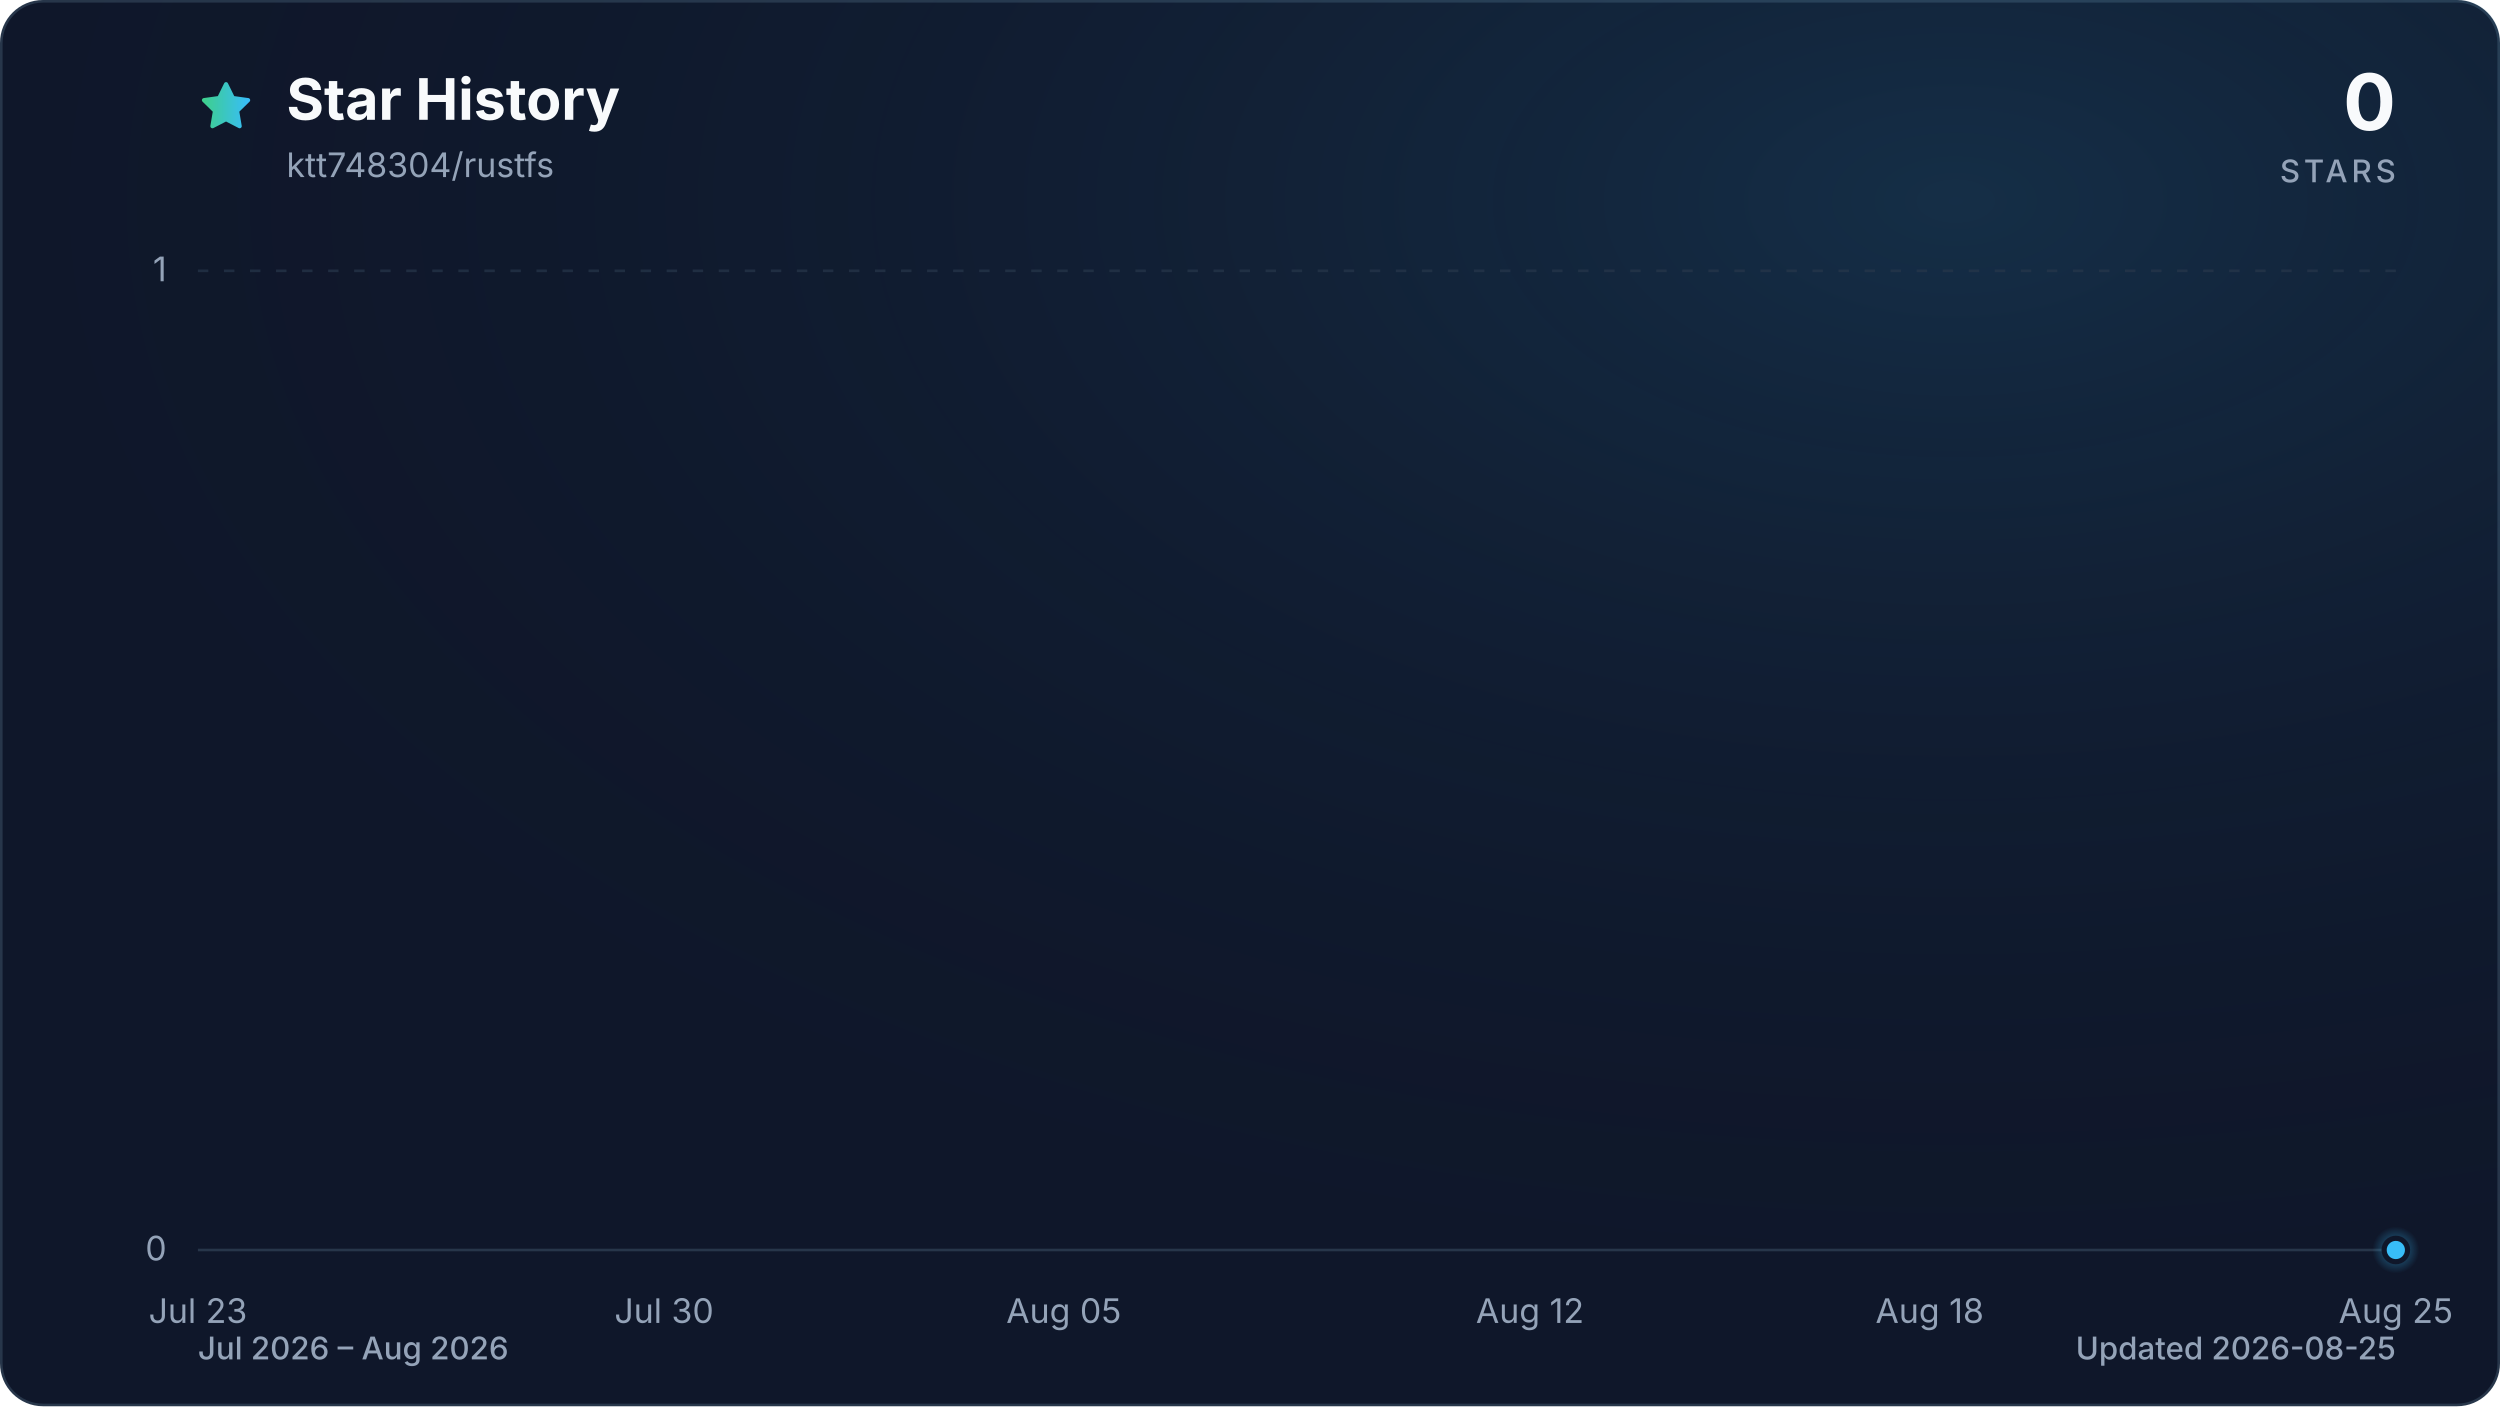
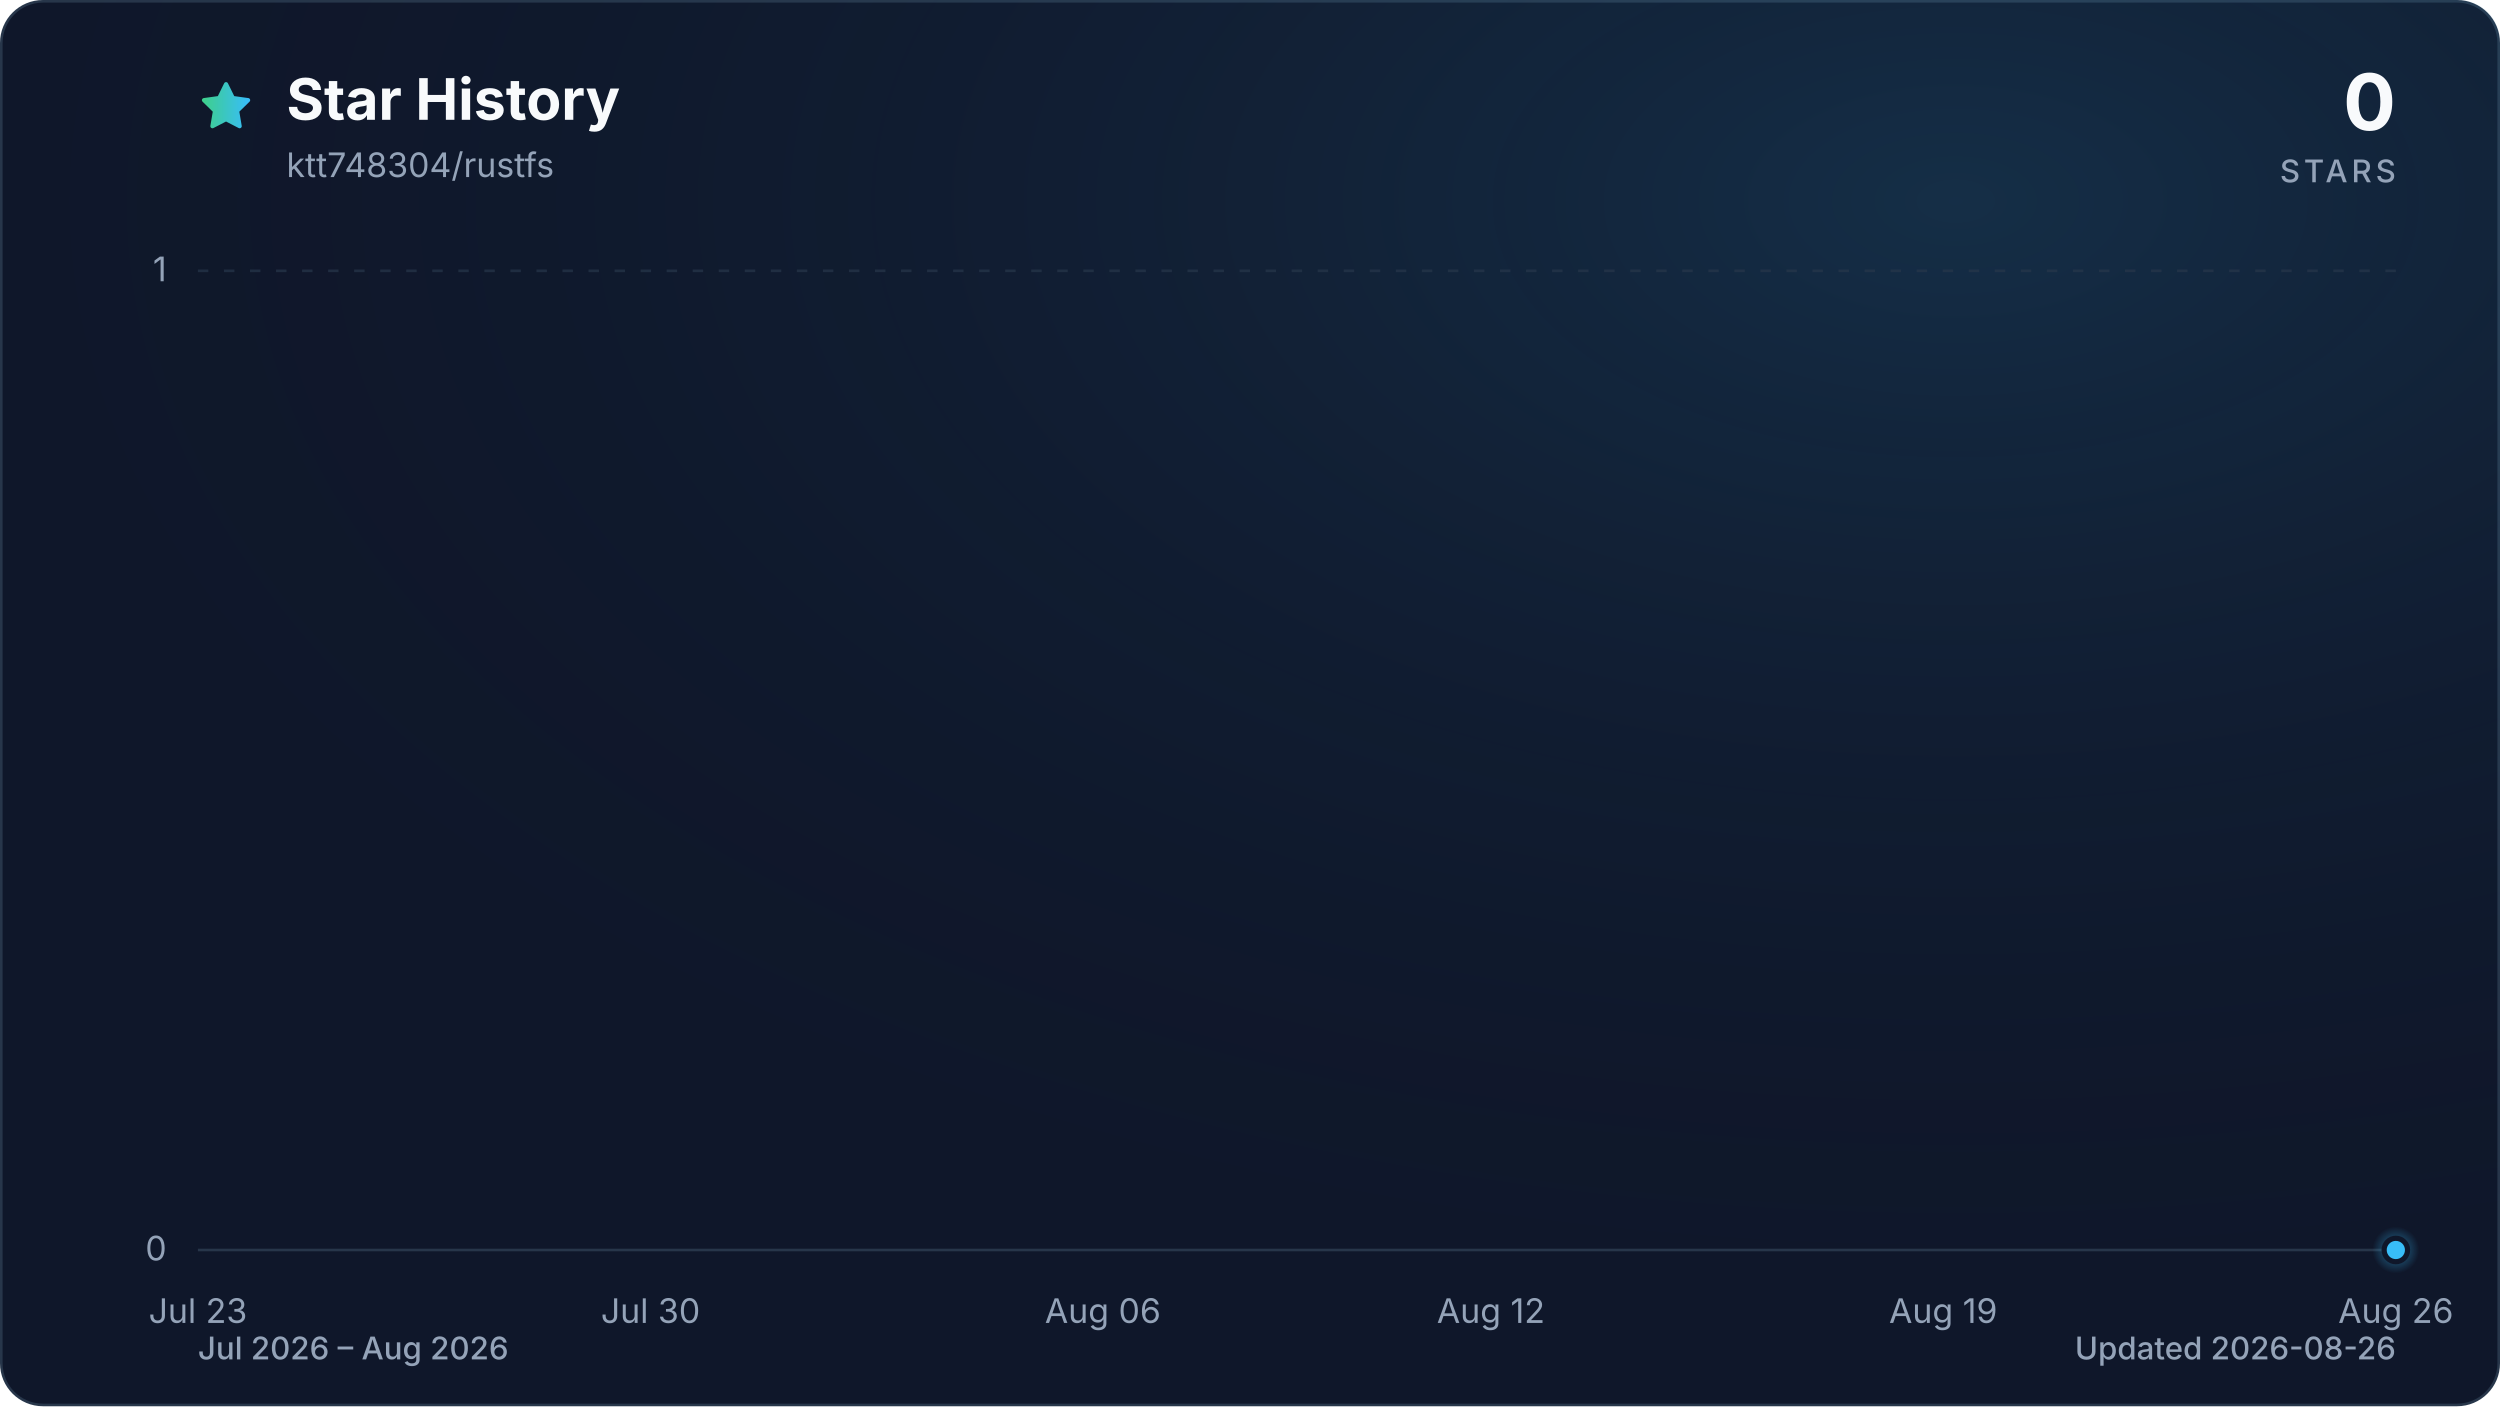
<svg xmlns="http://www.w3.org/2000/svg" viewBox="0 0 960 540" role="img" aria-labelledby="title description" data-style="gradient" data-variant="glow" data-animated="true">
  <defs>
    <linearGradient id="trend" x1="0" y1="0" x2="1" y2="0">
      <stop offset="0%" stop-color="#3ecf8e" />
      <stop offset="100%" stop-color="#38bdf8" />
    </linearGradient>
    <linearGradient id="area" x1="0" y1="0" x2="0" y2="1">
      <stop offset="0%" stop-color="#3ecf8e" stop-opacity="0.30" />
      <stop offset="55%" stop-color="#38bdf8" stop-opacity="0.10" />
      <stop offset="100%" stop-color="#38bdf8" stop-opacity="0.01" />
    </linearGradient>
    <radialGradient id="marker-halo" cx="50%" cy="50%" r="50%">
      <stop offset="0%" stop-color="#38bdf8" stop-opacity="0.55" />
      <stop offset="100%" stop-color="#38bdf8" stop-opacity="0" />
    </radialGradient>
    <radialGradient id="surface-glow" cx="78%" cy="14%" r="80%">
      <stop offset="0%" stop-color="#38bdf8" stop-opacity="0.14" />
      <stop offset="100%" stop-color="#0f172a" stop-opacity="0" />
    </radialGradient>
    <filter id="trend-glow" x="-20%" y="-20%" width="140%" height="140%">
      <feGaussianBlur stdDeviation="7" />
    </filter>
  </defs>
  <style>
.trend-enter{transform-box:fill-box;transform-origin:center;animation:trend-enter 520ms cubic-bezier(0.16,1,0.3,1)}
.marker-enter{transform-box:fill-box;transform-origin:center;animation:marker-enter 320ms cubic-bezier(0.16,1,0.3,1) 200ms both}
.marker-pulse{transform-box:fill-box;transform-origin:center;animation:marker-pulse 2.6s ease-out infinite}
@keyframes trend-enter{from{opacity:.35;transform:translateY(10px)}to{opacity:1;transform:translateY(0)}}
@keyframes marker-enter{from{opacity:0;transform:scale(.4)}to{opacity:1;transform:scale(1)}}
@keyframes marker-pulse{0%{opacity:.5;transform:scale(.7)}70%,100%{opacity:0;transform:scale(2.1)}}
@media (prefers-reduced-motion:reduce){.trend-enter,.marker-enter,.marker-pulse{animation:none!important}}
@media (prefers-reduced-motion:reduce){.marker-pulse{opacity:0}}
</style>
  <rect x="0.5" y="0.5" width="959" height="539" fill="#0f172a" stroke="#27364a" stroke-width="1" rx="16" />
  <rect width="960" height="540" fill="url(#surface-glow)" rx="16" />
  <path d="M12 2.6l2.9 5.9 6.5.9-4.7 4.6 1.1 6.5-5.8-3-5.8 3 1.1-6.5-4.7-4.6 6.5-.9L12 2.6Z" transform="translate(76 30) scale(.9)" fill="url(#trend)" stroke="url(#trend)" stroke-width="1.8" stroke-linejoin="round" aria-hidden="true" />
  <text x="110" y="46" fill="#f8fafc" font-family="ui-sans-serif, system-ui, -apple-system, BlinkMacSystemFont, 'Segoe UI', sans-serif" font-size="22" font-weight="700">Star History</text>
  <text x="110" y="68" fill="#94a3b8" font-family="ui-sans-serif, system-ui, -apple-system, BlinkMacSystemFont, 'Segoe UI', sans-serif" font-size="13">ktt748304/rustfs</text>
  <text x="920" y="50" fill="#f8fafc" font-family="ui-sans-serif, system-ui, -apple-system, BlinkMacSystemFont, 'Segoe UI', sans-serif" font-size="30" font-weight="700" text-anchor="end">0</text>
  <text x="920" y="70" fill="#94a3b8" font-family="ui-sans-serif, system-ui, -apple-system, BlinkMacSystemFont, 'Segoe UI', sans-serif" font-size="12" font-weight="500" letter-spacing="1.5" text-anchor="end">STARS</text>
  <line x1="76" y1="480.0" x2="920" y2="480.0" stroke="#27364a" stroke-width="1" stroke-dasharray="0" opacity="1" />
  <text x="64" y="484.0" fill="#94a3b8" font-family="ui-sans-serif, system-ui, -apple-system, BlinkMacSystemFont, 'Segoe UI', sans-serif" font-size="13" text-anchor="end">0</text>
  <line x1="76" y1="104.0" x2="920" y2="104.0" stroke="#27364a" stroke-width="1" stroke-dasharray="4 6" opacity="0.7" />
  <text x="64" y="108.0" fill="#94a3b8" font-family="ui-sans-serif, system-ui, -apple-system, BlinkMacSystemFont, 'Segoe UI', sans-serif" font-size="13" text-anchor="end">1</text>
  <text x="76.0" y="508" fill="#94a3b8" font-family="ui-sans-serif, system-ui, -apple-system, BlinkMacSystemFont, 'Segoe UI', sans-serif" font-size="13" text-anchor="middle">Jul 23</text>
-   <text x="255.0" y="508" fill="#94a3b8" font-family="ui-sans-serif, system-ui, -apple-system, BlinkMacSystemFont, 'Segoe UI', sans-serif" font-size="13" text-anchor="middle">Jul 30</text>
-   <text x="408.5" y="508" fill="#94a3b8" font-family="ui-sans-serif, system-ui, -apple-system, BlinkMacSystemFont, 'Segoe UI', sans-serif" font-size="13" text-anchor="middle">Aug 05</text>
-   <text x="587.5" y="508" fill="#94a3b8" font-family="ui-sans-serif, system-ui, -apple-system, BlinkMacSystemFont, 'Segoe UI', sans-serif" font-size="13" text-anchor="middle">Aug 12</text>
-   <text x="741.0" y="508" fill="#94a3b8" font-family="ui-sans-serif, system-ui, -apple-system, BlinkMacSystemFont, 'Segoe UI', sans-serif" font-size="13" text-anchor="middle">Aug 18</text>
-   <text x="920.0" y="508" fill="#94a3b8" font-family="ui-sans-serif, system-ui, -apple-system, BlinkMacSystemFont, 'Segoe UI', sans-serif" font-size="13" text-anchor="middle">Aug 25</text>
+   <text x="249.8" y="508" fill="#94a3b8" font-family="ui-sans-serif, system-ui, -apple-system, BlinkMacSystemFont, 'Segoe UI', sans-serif" font-size="13" text-anchor="middle">Jul 30</text>
+   <text x="423.5" y="508" fill="#94a3b8" font-family="ui-sans-serif, system-ui, -apple-system, BlinkMacSystemFont, 'Segoe UI', sans-serif" font-size="13" text-anchor="middle">Aug 06</text>
+   <text x="572.5" y="508" fill="#94a3b8" font-family="ui-sans-serif, system-ui, -apple-system, BlinkMacSystemFont, 'Segoe UI', sans-serif" font-size="13" text-anchor="middle">Aug 12</text>
+   <text x="746.2" y="508" fill="#94a3b8" font-family="ui-sans-serif, system-ui, -apple-system, BlinkMacSystemFont, 'Segoe UI', sans-serif" font-size="13" text-anchor="middle">Aug 19</text>
+   <text x="920.0" y="508" fill="#94a3b8" font-family="ui-sans-serif, system-ui, -apple-system, BlinkMacSystemFont, 'Segoe UI', sans-serif" font-size="13" text-anchor="middle">Aug 26</text>
  <g class="trend-enter">
-     <path d="M 76.0 480.0 C 84.5 480.0, 93.1 480.0, 101.6 480.0 C 110.1 480.0, 118.6 480.0, 127.2 480.0 C 135.7 480.0, 144.2 480.0, 152.7 480.0 C 161.3 480.0, 169.8 480.0, 178.3 480.0 C 186.8 480.0, 195.4 480.0, 203.9 480.0 C 212.4 480.0, 220.9 480.0, 229.5 480.0 C 238.0 480.0, 246.5 480.0, 255.0 480.0 C 263.6 480.0, 272.1 480.0, 280.6 480.0 C 289.1 480.0, 297.7 480.0, 306.2 480.0 C 314.7 480.0, 323.2 480.0, 331.8 480.0 C 340.3 480.0, 348.8 480.0, 357.3 480.0 C 365.9 480.0, 374.4 480.0, 382.9 480.0 C 391.4 480.0, 400.0 480.0, 408.5 480.0 C 417.0 480.0, 425.5 480.0, 434.1 480.0 C 442.6 480.0, 451.1 480.0, 459.6 480.0 C 468.2 480.0, 476.7 480.0, 485.2 480.0 C 493.7 480.0, 502.3 480.0, 510.8 480.0 C 519.3 480.0, 527.8 480.0, 536.4 480.0 C 544.9 480.0, 553.4 480.0, 561.9 480.0 C 570.5 480.0, 579.0 480.0, 587.5 480.0 C 596.0 480.0, 604.6 480.0, 613.1 480.0 C 621.6 480.0, 630.1 480.0, 638.7 480.0 C 647.2 480.0, 655.7 480.0, 664.2 480.0 C 672.8 480.0, 681.3 480.0, 689.8 480.0 C 698.3 480.0, 706.9 480.0, 715.4 480.0 C 723.9 480.0, 732.4 480.0, 741.0 480.0 C 749.5 480.0, 758.0 480.0, 766.5 480.0 C 775.1 480.0, 783.6 480.0, 792.1 480.0 C 800.6 480.0, 809.2 480.0, 817.7 480.0 C 826.2 480.0, 834.7 480.0, 843.3 480.0 C 851.8 480.0, 860.3 480.0, 868.8 480.0 C 877.4 480.0, 885.9 480.0, 894.4 480.0 C 902.9 480.0, 911.5 480.0, 920.0 480.0 L 920.0 480.0 L 76.0 480.0 Z" fill="url(#area)" />
-     <path d="M 76.0 480.0 C 84.5 480.0, 93.1 480.0, 101.6 480.0 C 110.1 480.0, 118.6 480.0, 127.2 480.0 C 135.7 480.0, 144.2 480.0, 152.7 480.0 C 161.3 480.0, 169.8 480.0, 178.3 480.0 C 186.8 480.0, 195.4 480.0, 203.9 480.0 C 212.4 480.0, 220.9 480.0, 229.5 480.0 C 238.0 480.0, 246.5 480.0, 255.0 480.0 C 263.6 480.0, 272.1 480.0, 280.6 480.0 C 289.1 480.0, 297.7 480.0, 306.2 480.0 C 314.7 480.0, 323.2 480.0, 331.8 480.0 C 340.3 480.0, 348.8 480.0, 357.3 480.0 C 365.9 480.0, 374.4 480.0, 382.9 480.0 C 391.4 480.0, 400.0 480.0, 408.5 480.0 C 417.0 480.0, 425.5 480.0, 434.1 480.0 C 442.6 480.0, 451.1 480.0, 459.6 480.0 C 468.2 480.0, 476.7 480.0, 485.2 480.0 C 493.7 480.0, 502.3 480.0, 510.8 480.0 C 519.3 480.0, 527.8 480.0, 536.4 480.0 C 544.9 480.0, 553.4 480.0, 561.9 480.0 C 570.5 480.0, 579.0 480.0, 587.5 480.0 C 596.0 480.0, 604.6 480.0, 613.1 480.0 C 621.6 480.0, 630.1 480.0, 638.7 480.0 C 647.2 480.0, 655.7 480.0, 664.2 480.0 C 672.8 480.0, 681.3 480.0, 689.8 480.0 C 698.3 480.0, 706.9 480.0, 715.4 480.0 C 723.9 480.0, 732.4 480.0, 741.0 480.0 C 749.5 480.0, 758.0 480.0, 766.5 480.0 C 775.1 480.0, 783.6 480.0, 792.1 480.0 C 800.6 480.0, 809.2 480.0, 817.7 480.0 C 826.2 480.0, 834.7 480.0, 843.3 480.0 C 851.8 480.0, 860.3 480.0, 868.8 480.0 C 877.4 480.0, 885.9 480.0, 894.4 480.0 C 902.9 480.0, 911.5 480.0, 920.0 480.0" fill="none" stroke="url(#trend)" stroke-width="12" stroke-linecap="round" stroke-linejoin="round" opacity="0.16" filter="url(#trend-glow)" />
-     <path d="M 76.0 480.0 C 84.5 480.0, 93.1 480.0, 101.6 480.0 C 110.1 480.0, 118.6 480.0, 127.2 480.0 C 135.7 480.0, 144.2 480.0, 152.7 480.0 C 161.3 480.0, 169.8 480.0, 178.3 480.0 C 186.8 480.0, 195.4 480.0, 203.9 480.0 C 212.4 480.0, 220.9 480.0, 229.5 480.0 C 238.0 480.0, 246.5 480.0, 255.0 480.0 C 263.6 480.0, 272.1 480.0, 280.6 480.0 C 289.1 480.0, 297.7 480.0, 306.2 480.0 C 314.7 480.0, 323.2 480.0, 331.8 480.0 C 340.3 480.0, 348.8 480.0, 357.3 480.0 C 365.9 480.0, 374.4 480.0, 382.9 480.0 C 391.4 480.0, 400.0 480.0, 408.5 480.0 C 417.0 480.0, 425.5 480.0, 434.1 480.0 C 442.6 480.0, 451.1 480.0, 459.6 480.0 C 468.2 480.0, 476.7 480.0, 485.2 480.0 C 493.7 480.0, 502.3 480.0, 510.8 480.0 C 519.3 480.0, 527.8 480.0, 536.4 480.0 C 544.9 480.0, 553.4 480.0, 561.9 480.0 C 570.5 480.0, 579.0 480.0, 587.5 480.0 C 596.0 480.0, 604.6 480.0, 613.1 480.0 C 621.6 480.0, 630.1 480.0, 638.7 480.0 C 647.2 480.0, 655.7 480.0, 664.2 480.0 C 672.8 480.0, 681.3 480.0, 689.8 480.0 C 698.3 480.0, 706.9 480.0, 715.4 480.0 C 723.9 480.0, 732.4 480.0, 741.0 480.0 C 749.5 480.0, 758.0 480.0, 766.5 480.0 C 775.1 480.0, 783.6 480.0, 792.1 480.0 C 800.6 480.0, 809.2 480.0, 817.7 480.0 C 826.2 480.0, 834.7 480.0, 843.3 480.0 C 851.8 480.0, 860.3 480.0, 868.8 480.0 C 877.4 480.0, 885.9 480.0, 894.4 480.0 C 902.9 480.0, 911.5 480.0, 920.0 480.0" fill="none" stroke="url(#trend)" stroke-width="3" stroke-linecap="round" stroke-linejoin="round" />
+     <path d="M 76.0 480.0 C 84.3 480.0, 92.5 480.0, 100.8 480.0 C 109.1 480.0, 117.4 480.0, 125.6 480.0 C 133.9 480.0, 142.2 480.0, 150.5 480.0 C 158.7 480.0, 167.0 480.0, 175.3 480.0 C 183.6 480.0, 191.8 480.0, 200.1 480.0 C 208.4 480.0, 216.7 480.0, 224.9 480.0 C 233.2 480.0, 241.5 480.0, 249.8 480.0 C 258.0 480.0, 266.3 480.0, 274.6 480.0 C 282.9 480.0, 291.1 480.0, 299.4 480.0 C 307.7 480.0, 316.0 480.0, 324.2 480.0 C 332.5 480.0, 340.8 480.0, 349.1 480.0 C 357.3 480.0, 365.6 480.0, 373.9 480.0 C 382.2 480.0, 390.4 480.0, 398.7 480.0 C 407.0 480.0, 415.3 480.0, 423.5 480.0 C 431.8 480.0, 440.1 480.0, 448.4 480.0 C 456.6 480.0, 464.9 480.0, 473.2 480.0 C 481.5 480.0, 489.7 480.0, 498.0 480.0 C 506.3 480.0, 514.5 480.0, 522.8 480.0 C 531.1 480.0, 539.4 480.0, 547.6 480.0 C 555.9 480.0, 564.2 480.0, 572.5 480.0 C 580.7 480.0, 589.0 480.0, 597.3 480.0 C 605.6 480.0, 613.8 480.0, 622.1 480.0 C 630.4 480.0, 638.7 480.0, 646.9 480.0 C 655.2 480.0, 663.5 480.0, 671.8 480.0 C 680.0 480.0, 688.3 480.0, 696.6 480.0 C 704.9 480.0, 713.1 480.0, 721.4 480.0 C 729.7 480.0, 738.0 480.0, 746.2 480.0 C 754.5 480.0, 762.8 480.0, 771.1 480.0 C 779.3 480.0, 787.6 480.0, 795.9 480.0 C 804.2 480.0, 812.4 480.0, 820.7 480.0 C 829.0 480.0, 837.3 480.0, 845.5 480.0 C 853.8 480.0, 862.1 480.0, 870.4 480.0 C 878.6 480.0, 886.9 480.0, 895.2 480.0 C 903.5 480.0, 911.7 480.0, 920.0 480.0 L 920.0 480.0 L 76.0 480.0 Z" fill="url(#area)" />
+     <path d="M 76.0 480.0 C 84.3 480.0, 92.5 480.0, 100.8 480.0 C 109.1 480.0, 117.4 480.0, 125.6 480.0 C 133.9 480.0, 142.2 480.0, 150.5 480.0 C 158.7 480.0, 167.0 480.0, 175.3 480.0 C 183.6 480.0, 191.8 480.0, 200.1 480.0 C 208.4 480.0, 216.7 480.0, 224.9 480.0 C 233.2 480.0, 241.5 480.0, 249.8 480.0 C 258.0 480.0, 266.3 480.0, 274.6 480.0 C 282.9 480.0, 291.1 480.0, 299.4 480.0 C 307.7 480.0, 316.0 480.0, 324.2 480.0 C 332.5 480.0, 340.8 480.0, 349.1 480.0 C 357.3 480.0, 365.6 480.0, 373.9 480.0 C 382.2 480.0, 390.4 480.0, 398.7 480.0 C 407.0 480.0, 415.3 480.0, 423.5 480.0 C 431.8 480.0, 440.1 480.0, 448.4 480.0 C 456.6 480.0, 464.9 480.0, 473.2 480.0 C 481.5 480.0, 489.7 480.0, 498.0 480.0 C 506.3 480.0, 514.5 480.0, 522.8 480.0 C 531.1 480.0, 539.4 480.0, 547.6 480.0 C 555.9 480.0, 564.2 480.0, 572.5 480.0 C 580.7 480.0, 589.0 480.0, 597.3 480.0 C 605.6 480.0, 613.8 480.0, 622.1 480.0 C 630.4 480.0, 638.7 480.0, 646.9 480.0 C 655.2 480.0, 663.5 480.0, 671.8 480.0 C 680.0 480.0, 688.3 480.0, 696.6 480.0 C 704.9 480.0, 713.1 480.0, 721.4 480.0 C 729.7 480.0, 738.0 480.0, 746.2 480.0 C 754.5 480.0, 762.8 480.0, 771.1 480.0 C 779.3 480.0, 787.6 480.0, 795.9 480.0 C 804.2 480.0, 812.4 480.0, 820.7 480.0 C 829.0 480.0, 837.3 480.0, 845.5 480.0 C 853.8 480.0, 862.1 480.0, 870.4 480.0 C 878.6 480.0, 886.9 480.0, 895.2 480.0 C 903.5 480.0, 911.7 480.0, 920.0 480.0" fill="none" stroke="url(#trend)" stroke-width="12" stroke-linecap="round" stroke-linejoin="round" opacity="0.16" filter="url(#trend-glow)" />
+     <path d="M 76.0 480.0 C 84.3 480.0, 92.5 480.0, 100.8 480.0 C 109.1 480.0, 117.4 480.0, 125.6 480.0 C 133.9 480.0, 142.2 480.0, 150.5 480.0 C 158.7 480.0, 167.0 480.0, 175.3 480.0 C 183.6 480.0, 191.8 480.0, 200.1 480.0 C 208.4 480.0, 216.7 480.0, 224.9 480.0 C 233.2 480.0, 241.5 480.0, 249.8 480.0 C 258.0 480.0, 266.3 480.0, 274.6 480.0 C 282.9 480.0, 291.1 480.0, 299.4 480.0 C 307.7 480.0, 316.0 480.0, 324.2 480.0 C 332.5 480.0, 340.8 480.0, 349.1 480.0 C 357.3 480.0, 365.6 480.0, 373.9 480.0 C 382.2 480.0, 390.4 480.0, 398.7 480.0 C 407.0 480.0, 415.3 480.0, 423.5 480.0 C 431.8 480.0, 440.1 480.0, 448.4 480.0 C 456.6 480.0, 464.9 480.0, 473.2 480.0 C 481.5 480.0, 489.7 480.0, 498.0 480.0 C 506.3 480.0, 514.5 480.0, 522.8 480.0 C 531.1 480.0, 539.4 480.0, 547.6 480.0 C 555.9 480.0, 564.2 480.0, 572.5 480.0 C 580.7 480.0, 589.0 480.0, 597.3 480.0 C 605.6 480.0, 613.8 480.0, 622.1 480.0 C 630.4 480.0, 638.7 480.0, 646.9 480.0 C 655.2 480.0, 663.5 480.0, 671.8 480.0 C 680.0 480.0, 688.3 480.0, 696.6 480.0 C 704.9 480.0, 713.1 480.0, 721.4 480.0 C 729.7 480.0, 738.0 480.0, 746.2 480.0 C 754.5 480.0, 762.8 480.0, 771.1 480.0 C 779.3 480.0, 787.6 480.0, 795.9 480.0 C 804.2 480.0, 812.4 480.0, 820.7 480.0 C 829.0 480.0, 837.3 480.0, 845.5 480.0 C 853.8 480.0, 862.1 480.0, 870.4 480.0 C 878.6 480.0, 886.9 480.0, 895.2 480.0 C 903.5 480.0, 911.7 480.0, 920.0 480.0" fill="none" stroke="url(#trend)" stroke-width="3" stroke-linecap="round" stroke-linejoin="round" />
  </g>
  <g class="marker-enter">
    <circle class="marker-pulse" cx="920.0" cy="480.0" r="9" fill="url(#marker-halo)" />
    <circle cx="920.0" cy="480.0" r="4.5" fill="#38bdf8" stroke="#0f172a" stroke-width="2" />
  </g>
  <text x="76" y="522" fill="#94a3b8" font-family="ui-sans-serif, system-ui, -apple-system, BlinkMacSystemFont, 'Segoe UI', sans-serif" font-size="12" font-weight="500">Jul 2026 – Aug 2026</text>
-   <text x="920" y="522" fill="#94a3b8" font-family="ui-sans-serif, system-ui, -apple-system, BlinkMacSystemFont, 'Segoe UI', sans-serif" font-size="12" font-weight="500" text-anchor="end">Updated 2026-08-25</text>
+   <text x="920" y="522" fill="#94a3b8" font-family="ui-sans-serif, system-ui, -apple-system, BlinkMacSystemFont, 'Segoe UI', sans-serif" font-size="12" font-weight="500" text-anchor="end">Updated 2026-08-26</text>
</svg>
